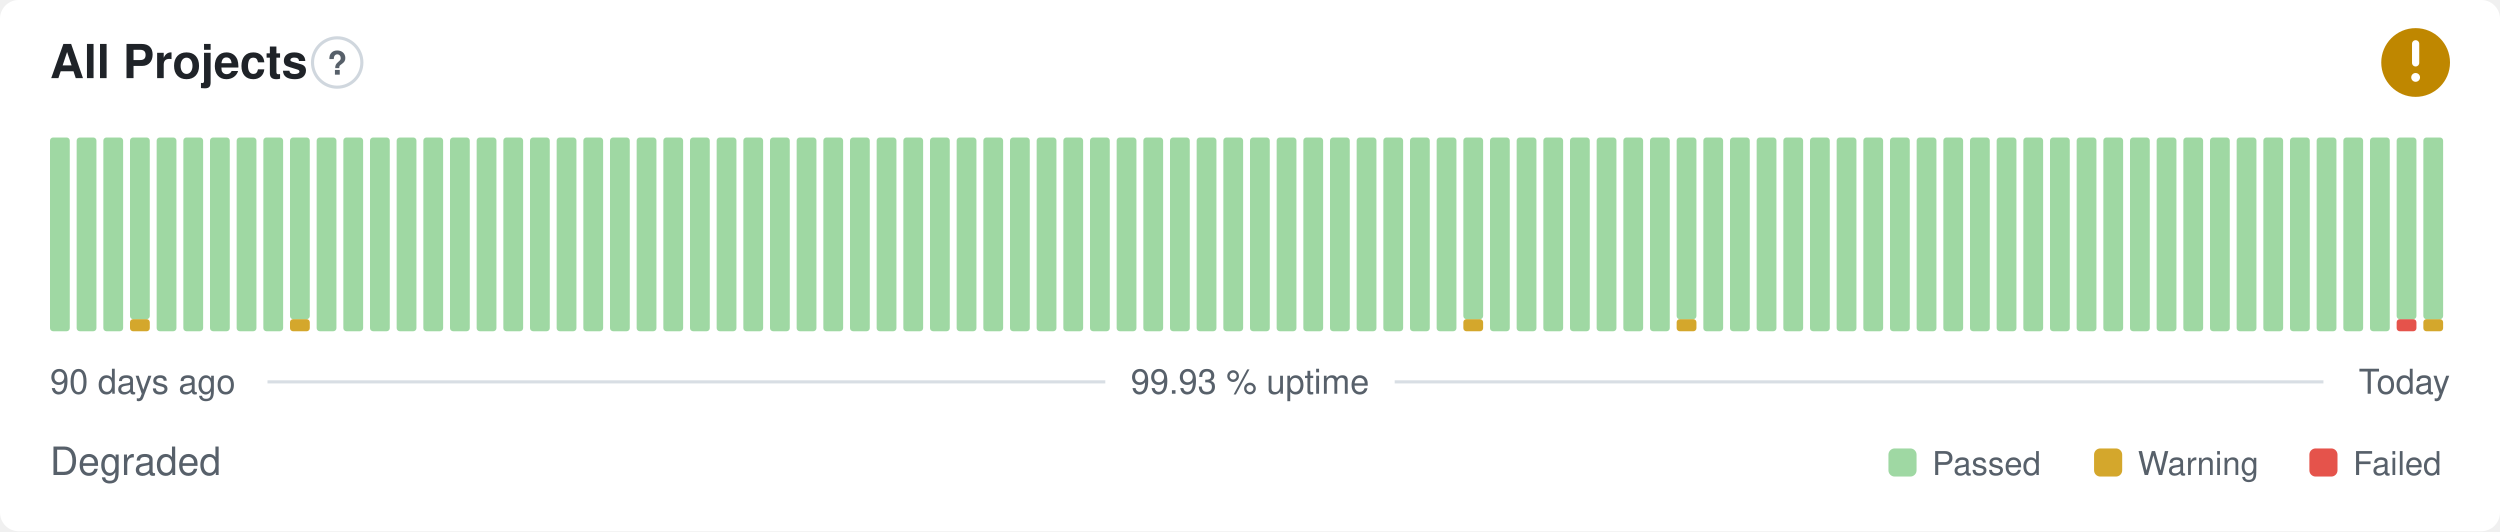
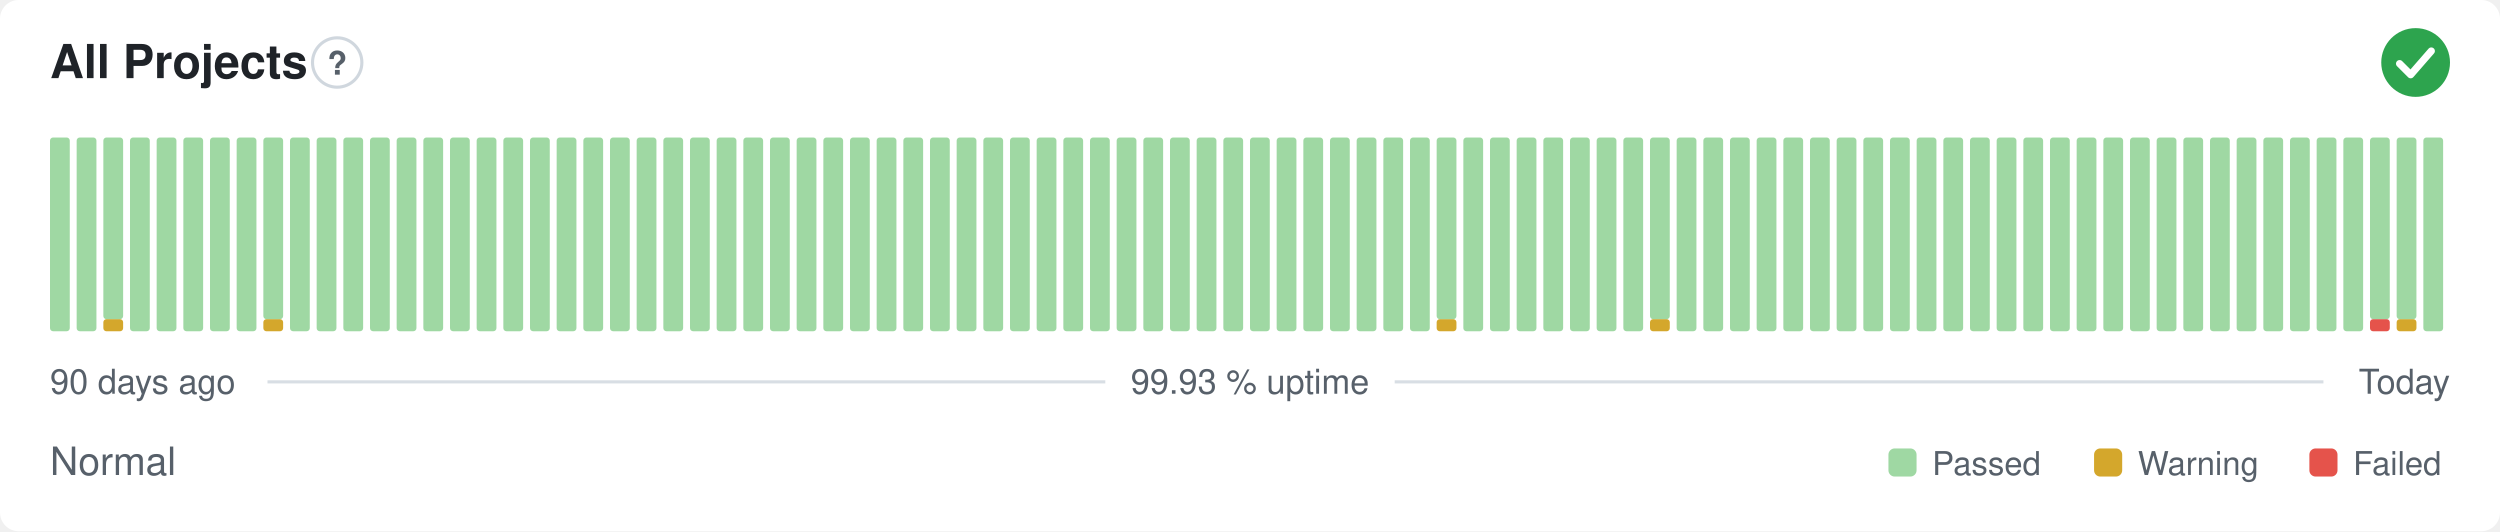
- <svg xmlns="http://www.w3.org/2000/svg" width="800" height="170" viewBox="0 0 800 170" role="img" aria-label="All Projects: Degraded, 99.93 % uptime over the last 90 days" font-family="-apple-system,BlinkMacSystemFont,'Segoe UI',Helvetica,Arial,sans-serif">
+ <svg xmlns="http://www.w3.org/2000/svg" width="800" height="170" viewBox="0 0 800 170" role="img" aria-label="All Projects: Normal, 99.93 % uptime over the last 90 days" font-family="-apple-system,BlinkMacSystemFont,'Segoe UI',Helvetica,Arial,sans-serif">
  <style>
    @media (prefers-color-scheme: dark) {
      .bg { fill: #0d1117 }
      .title { fill: #e6edf3 }
      .muted { fill: #8b949e }
      .hint { stroke: #30363d }
      .rule { stroke: #30363d }
      .nodata { fill: #21262d }
    }
  </style>
  <rect class="bg" width="800" height="170" rx="6" fill="#ffffff" />
  <text class="title" x="16" y="25" font-size="15" font-weight="600" fill="#1f2328">All Projects</text>
  <circle class="hint" cx="107.9" cy="20" r="7.9" fill="none" stroke="#d0d7de" stroke-width="1" />
  <text class="muted" x="107.9" y="23.9" text-anchor="middle" font-size="10.4" font-weight="700" fill="#57606a">?</text>
-   <circle cx="773" cy="20" r="11" fill="#bf8700" />
-   <path d="M773 14.01v6.11" fill="none" stroke="#fff" stroke-width="2.31" stroke-linecap="round" stroke-linejoin="round" />
-   <circle cx="773" cy="24.77" r="1.41" fill="#fff" />
+   <circle cx="773" cy="20" r="11" fill="#2da44e" />
+   <path d="M767.87 20.37l3.54 3.54 6.60 -7.58" fill="none" stroke="#fff" stroke-width="2.31" stroke-linecap="round" stroke-linejoin="round" />
  <rect x="16.00" y="44.00" width="6.33" height="62.00" rx="1" fill="#9fd8a3" />
  <rect x="24.53" y="44.00" width="6.33" height="62.00" rx="1" fill="#9fd8a3" />
-   <rect x="33.07" y="44.00" width="6.33" height="62.00" rx="1" fill="#9fd8a3" />
-   <rect x="41.60" y="102.13" width="6.33" height="3.88" rx="1" fill="#d4a72c" />
-   <rect x="41.60" y="44.00" width="6.33" height="58.13" rx="1" fill="#9fd8a3" />
+   <rect x="33.07" y="102.13" width="6.33" height="3.88" rx="1" fill="#d4a72c" />
+   <rect x="33.07" y="44.00" width="6.33" height="58.13" rx="1" fill="#9fd8a3" />
+   <rect x="41.60" y="44.00" width="6.33" height="62.00" rx="1" fill="#9fd8a3" />
  <rect x="50.13" y="44.00" width="6.33" height="62.00" rx="1" fill="#9fd8a3" />
  <rect x="58.67" y="44.00" width="6.33" height="62.00" rx="1" fill="#9fd8a3" />
  <rect x="67.20" y="44.00" width="6.33" height="62.00" rx="1" fill="#9fd8a3" />
  <rect x="75.73" y="44.00" width="6.33" height="62.00" rx="1" fill="#9fd8a3" />
-   <rect x="84.27" y="44.00" width="6.33" height="62.00" rx="1" fill="#9fd8a3" />
-   <rect x="92.80" y="102.13" width="6.33" height="3.88" rx="1" fill="#d4a72c" />
-   <rect x="92.80" y="44.00" width="6.33" height="58.13" rx="1" fill="#9fd8a3" />
+   <rect x="84.27" y="102.13" width="6.33" height="3.88" rx="1" fill="#d4a72c" />
+   <rect x="84.27" y="44.00" width="6.33" height="58.13" rx="1" fill="#9fd8a3" />
+   <rect x="92.80" y="44.00" width="6.33" height="62.00" rx="1" fill="#9fd8a3" />
  <rect x="101.33" y="44.00" width="6.33" height="62.00" rx="1" fill="#9fd8a3" />
  <rect x="109.87" y="44.00" width="6.33" height="62.00" rx="1" fill="#9fd8a3" />
  <rect x="118.40" y="44.00" width="6.33" height="62.00" rx="1" fill="#9fd8a3" />
  <rect x="126.93" y="44.00" width="6.33" height="62.00" rx="1" fill="#9fd8a3" />
  <rect x="135.47" y="44.00" width="6.33" height="62.00" rx="1" fill="#9fd8a3" />
  <rect x="144.00" y="44.00" width="6.33" height="62.00" rx="1" fill="#9fd8a3" />
  <rect x="152.53" y="44.00" width="6.33" height="62.00" rx="1" fill="#9fd8a3" />
  <rect x="161.07" y="44.00" width="6.33" height="62.00" rx="1" fill="#9fd8a3" />
  <rect x="169.60" y="44.00" width="6.33" height="62.00" rx="1" fill="#9fd8a3" />
  <rect x="178.13" y="44.00" width="6.33" height="62.00" rx="1" fill="#9fd8a3" />
  <rect x="186.67" y="44.00" width="6.33" height="62.00" rx="1" fill="#9fd8a3" />
  <rect x="195.20" y="44.00" width="6.33" height="62.00" rx="1" fill="#9fd8a3" />
  <rect x="203.73" y="44.00" width="6.33" height="62.00" rx="1" fill="#9fd8a3" />
  <rect x="212.27" y="44.00" width="6.33" height="62.00" rx="1" fill="#9fd8a3" />
  <rect x="220.80" y="44.00" width="6.33" height="62.00" rx="1" fill="#9fd8a3" />
  <rect x="229.33" y="44.00" width="6.33" height="62.00" rx="1" fill="#9fd8a3" />
  <rect x="237.87" y="44.00" width="6.33" height="62.00" rx="1" fill="#9fd8a3" />
  <rect x="246.40" y="44.00" width="6.33" height="62.00" rx="1" fill="#9fd8a3" />
  <rect x="254.93" y="44.00" width="6.33" height="62.00" rx="1" fill="#9fd8a3" />
  <rect x="263.47" y="44.00" width="6.33" height="62.00" rx="1" fill="#9fd8a3" />
  <rect x="272.00" y="44.00" width="6.33" height="62.00" rx="1" fill="#9fd8a3" />
  <rect x="280.53" y="44.00" width="6.33" height="62.00" rx="1" fill="#9fd8a3" />
  <rect x="289.07" y="44.00" width="6.33" height="62.00" rx="1" fill="#9fd8a3" />
  <rect x="297.60" y="44.00" width="6.33" height="62.00" rx="1" fill="#9fd8a3" />
  <rect x="306.13" y="44.00" width="6.33" height="62.00" rx="1" fill="#9fd8a3" />
  <rect x="314.67" y="44.00" width="6.33" height="62.00" rx="1" fill="#9fd8a3" />
  <rect x="323.20" y="44.00" width="6.33" height="62.00" rx="1" fill="#9fd8a3" />
  <rect x="331.73" y="44.00" width="6.33" height="62.00" rx="1" fill="#9fd8a3" />
  <rect x="340.27" y="44.00" width="6.33" height="62.00" rx="1" fill="#9fd8a3" />
  <rect x="348.80" y="44.00" width="6.33" height="62.00" rx="1" fill="#9fd8a3" />
  <rect x="357.33" y="44.00" width="6.33" height="62.00" rx="1" fill="#9fd8a3" />
  <rect x="365.87" y="44.00" width="6.33" height="62.00" rx="1" fill="#9fd8a3" />
  <rect x="374.40" y="44.00" width="6.33" height="62.00" rx="1" fill="#9fd8a3" />
  <rect x="382.93" y="44.00" width="6.33" height="62.00" rx="1" fill="#9fd8a3" />
  <rect x="391.47" y="44.00" width="6.33" height="62.00" rx="1" fill="#9fd8a3" />
  <rect x="400.00" y="44.00" width="6.33" height="62.00" rx="1" fill="#9fd8a3" />
  <rect x="408.53" y="44.00" width="6.33" height="62.00" rx="1" fill="#9fd8a3" />
  <rect x="417.07" y="44.00" width="6.33" height="62.00" rx="1" fill="#9fd8a3" />
  <rect x="425.60" y="44.00" width="6.33" height="62.00" rx="1" fill="#9fd8a3" />
  <rect x="434.13" y="44.00" width="6.33" height="62.00" rx="1" fill="#9fd8a3" />
  <rect x="442.67" y="44.00" width="6.33" height="62.00" rx="1" fill="#9fd8a3" />
  <rect x="451.20" y="44.00" width="6.33" height="62.00" rx="1" fill="#9fd8a3" />
-   <rect x="459.73" y="44.00" width="6.33" height="62.00" rx="1" fill="#9fd8a3" />
-   <rect x="468.27" y="102.13" width="6.33" height="3.88" rx="1" fill="#d4a72c" />
-   <rect x="468.27" y="44.00" width="6.33" height="58.13" rx="1" fill="#9fd8a3" />
+   <rect x="459.73" y="102.13" width="6.33" height="3.88" rx="1" fill="#d4a72c" />
+   <rect x="459.73" y="44.00" width="6.33" height="58.13" rx="1" fill="#9fd8a3" />
+   <rect x="468.27" y="44.00" width="6.33" height="62.00" rx="1" fill="#9fd8a3" />
  <rect x="476.80" y="44.00" width="6.33" height="62.00" rx="1" fill="#9fd8a3" />
  <rect x="485.33" y="44.00" width="6.33" height="62.00" rx="1" fill="#9fd8a3" />
  <rect x="493.87" y="44.00" width="6.33" height="62.00" rx="1" fill="#9fd8a3" />
  <rect x="502.40" y="44.00" width="6.33" height="62.00" rx="1" fill="#9fd8a3" />
  <rect x="510.93" y="44.00" width="6.33" height="62.00" rx="1" fill="#9fd8a3" />
  <rect x="519.47" y="44.00" width="6.33" height="62.00" rx="1" fill="#9fd8a3" />
-   <rect x="528.00" y="44.00" width="6.33" height="62.00" rx="1" fill="#9fd8a3" />
-   <rect x="536.53" y="102.13" width="6.33" height="3.88" rx="1" fill="#d4a72c" />
-   <rect x="536.53" y="44.00" width="6.33" height="58.13" rx="1" fill="#9fd8a3" />
+   <rect x="528.00" y="102.13" width="6.33" height="3.88" rx="1" fill="#d4a72c" />
+   <rect x="528.00" y="44.00" width="6.33" height="58.13" rx="1" fill="#9fd8a3" />
+   <rect x="536.53" y="44.00" width="6.33" height="62.00" rx="1" fill="#9fd8a3" />
  <rect x="545.07" y="44.00" width="6.33" height="62.00" rx="1" fill="#9fd8a3" />
  <rect x="553.60" y="44.00" width="6.33" height="62.00" rx="1" fill="#9fd8a3" />
  <rect x="562.13" y="44.00" width="6.33" height="62.00" rx="1" fill="#9fd8a3" />
  <rect x="570.67" y="44.00" width="6.33" height="62.00" rx="1" fill="#9fd8a3" />
  <rect x="579.20" y="44.00" width="6.33" height="62.00" rx="1" fill="#9fd8a3" />
  <rect x="587.73" y="44.00" width="6.33" height="62.00" rx="1" fill="#9fd8a3" />
  <rect x="596.27" y="44.00" width="6.33" height="62.00" rx="1" fill="#9fd8a3" />
  <rect x="604.80" y="44.00" width="6.33" height="62.00" rx="1" fill="#9fd8a3" />
  <rect x="613.33" y="44.00" width="6.33" height="62.00" rx="1" fill="#9fd8a3" />
  <rect x="621.87" y="44.00" width="6.33" height="62.00" rx="1" fill="#9fd8a3" />
  <rect x="630.40" y="44.00" width="6.33" height="62.00" rx="1" fill="#9fd8a3" />
  <rect x="638.93" y="44.00" width="6.33" height="62.00" rx="1" fill="#9fd8a3" />
  <rect x="647.47" y="44.00" width="6.33" height="62.00" rx="1" fill="#9fd8a3" />
  <rect x="656.00" y="44.00" width="6.33" height="62.00" rx="1" fill="#9fd8a3" />
  <rect x="664.53" y="44.00" width="6.33" height="62.00" rx="1" fill="#9fd8a3" />
  <rect x="673.07" y="44.00" width="6.33" height="62.00" rx="1" fill="#9fd8a3" />
  <rect x="681.60" y="44.00" width="6.33" height="62.00" rx="1" fill="#9fd8a3" />
  <rect x="690.13" y="44.00" width="6.33" height="62.00" rx="1" fill="#9fd8a3" />
  <rect x="698.67" y="44.00" width="6.33" height="62.00" rx="1" fill="#9fd8a3" />
  <rect x="707.20" y="44.00" width="6.33" height="62.00" rx="1" fill="#9fd8a3" />
  <rect x="715.73" y="44.00" width="6.33" height="62.00" rx="1" fill="#9fd8a3" />
  <rect x="724.27" y="44.00" width="6.33" height="62.00" rx="1" fill="#9fd8a3" />
  <rect x="732.80" y="44.00" width="6.33" height="62.00" rx="1" fill="#9fd8a3" />
  <rect x="741.33" y="44.00" width="6.33" height="62.00" rx="1" fill="#9fd8a3" />
  <rect x="749.87" y="44.00" width="6.33" height="62.00" rx="1" fill="#9fd8a3" />
-   <rect x="758.40" y="44.00" width="6.33" height="62.00" rx="1" fill="#9fd8a3" />
-   <rect x="766.93" y="102.13" width="6.33" height="3.88" rx="1" fill="#e5534b" />
+   <rect x="758.40" y="102.13" width="6.33" height="3.88" rx="1" fill="#e5534b" />
+   <rect x="758.40" y="44.00" width="6.33" height="58.13" rx="1" fill="#9fd8a3" />
+   <rect x="766.93" y="102.13" width="6.33" height="3.88" rx="1" fill="#d4a72c" />
  <rect x="766.93" y="44.00" width="6.33" height="58.13" rx="1" fill="#9fd8a3" />
-   <rect x="775.47" y="102.13" width="6.33" height="3.88" rx="1" fill="#d4a72c" />
-   <rect x="775.47" y="44.00" width="6.33" height="58.13" rx="1" fill="#9fd8a3" />
+   <rect x="775.47" y="44.00" width="6.33" height="62.00" rx="1" fill="#9fd8a3" />
  <text class="muted" x="16" y="126" font-size="11" fill="#57606a">90 days ago</text>
  <text class="muted" x="400" y="126" text-anchor="middle" font-size="11" fill="#57606a">99.93 % uptime</text>
  <text class="muted" x="784" y="126" text-anchor="end" font-size="11" fill="#57606a">Today</text>
  <line class="rule" x1="85.6" y1="122.2" x2="353.7" y2="122.2" stroke="#d8dee4" stroke-width="1" />
  <line class="rule" x1="446.3" y1="122.2" x2="743.5" y2="122.2" stroke="#d8dee4" stroke-width="1" />
-   <text class="muted" x="16" y="152" font-size="12.5" fill="#57606a">Degraded</text>
+   <text class="muted" x="16" y="152" font-size="12.5" fill="#57606a">Normal</text>
  <rect x="604.3" y="143.5" width="9.0" height="9.0" rx="2" fill="#9fd8a3" />
  <text class="muted" x="618.3" y="152" font-size="10.5" fill="#57606a">Passed</text>
  <rect x="670.1" y="143.5" width="9.0" height="9.0" rx="2" fill="#d4a72c" />
  <text class="muted" x="684.1" y="152" font-size="10.5" fill="#57606a">Warning</text>
  <rect x="739.0" y="143.5" width="9.0" height="9.0" rx="2" fill="#e5534b" />
  <text class="muted" x="753.0" y="152" font-size="10.5" fill="#57606a">Failed</text>
</svg>
